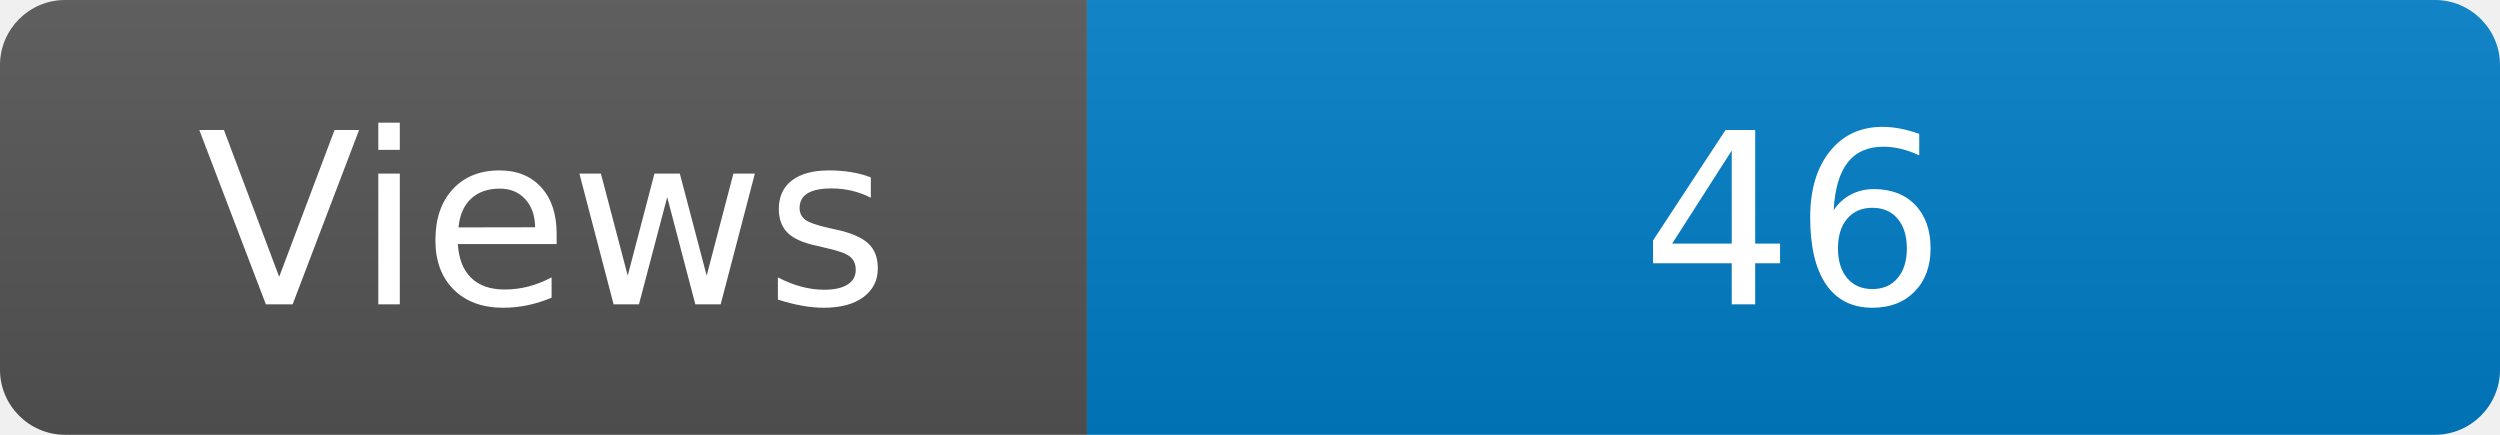
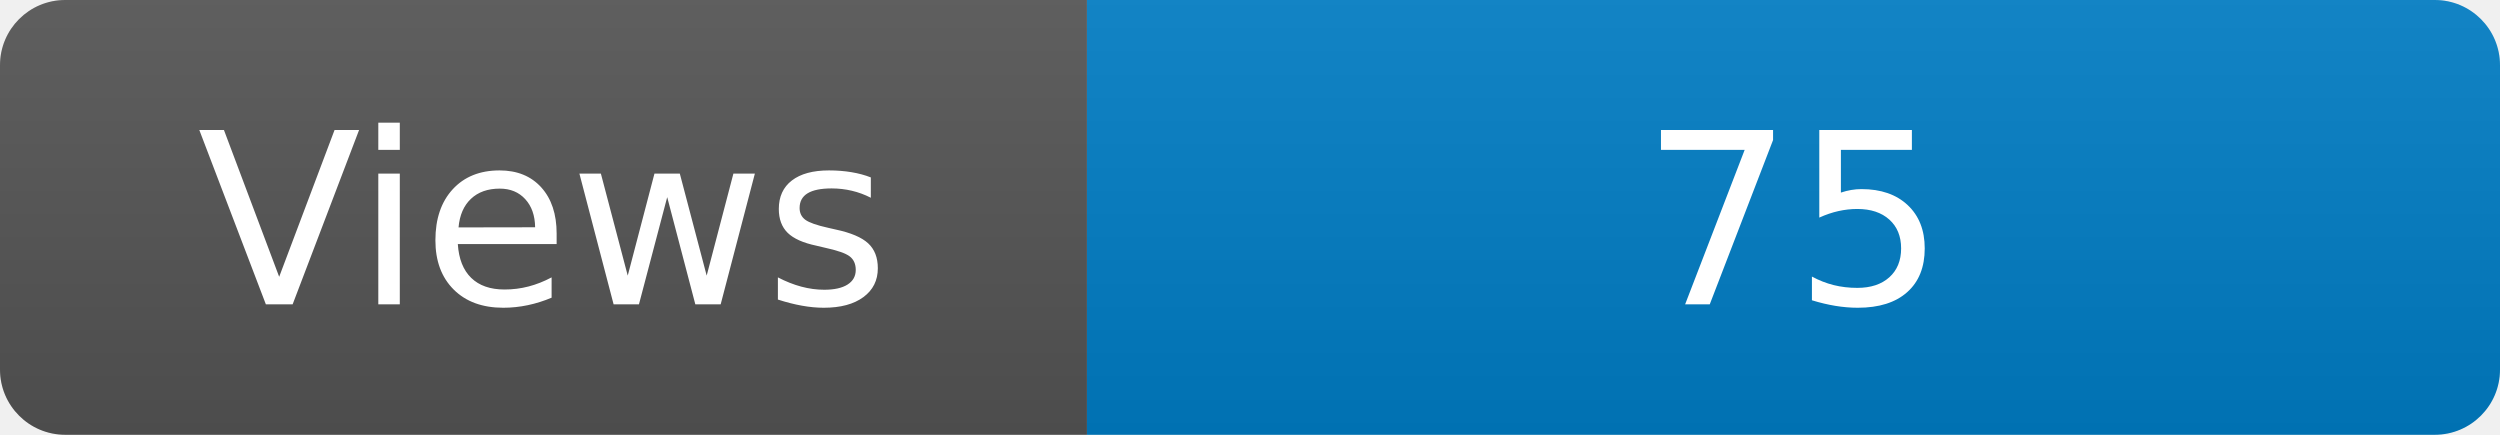
<svg xmlns="http://www.w3.org/2000/svg" width="115" height="20" role="img" aria-label="Maintained?: yes">
  <linearGradient id="s" x2="0" y2="100%">
    <stop offset="0" stop-color="#bbb" stop-opacity=".1" />
    <stop offset="1" stop-opacity=".1" />
  </linearGradient>
  <clipPath id="r">
    <rect width="115" height="20" rx="3" fill="#fff" />
  </clipPath>
  <g clip-path="url(#r)">
    <rect width="50" height="20" fill="#555" />
    <rect x="50" width="160" height="20" fill="#007ec6" />
    <rect width="115" height="20" fill="url(#s)" />
  </g>
  <g fill="#fff" text-anchor="middle" font-family="Verdana,Geneva,DejaVu Sans,sans-serif" font-size="110">
    <text x="250" y="140" transform="scale(.1)" fill="#fff">Views</text>
-     <text x="825" y="140" transform="scale(.1)" fill="#fff">46</text>
+     <text x="825" y="140" transform="scale(.1)" fill="#fff">75</text>
  </g>
</svg>
